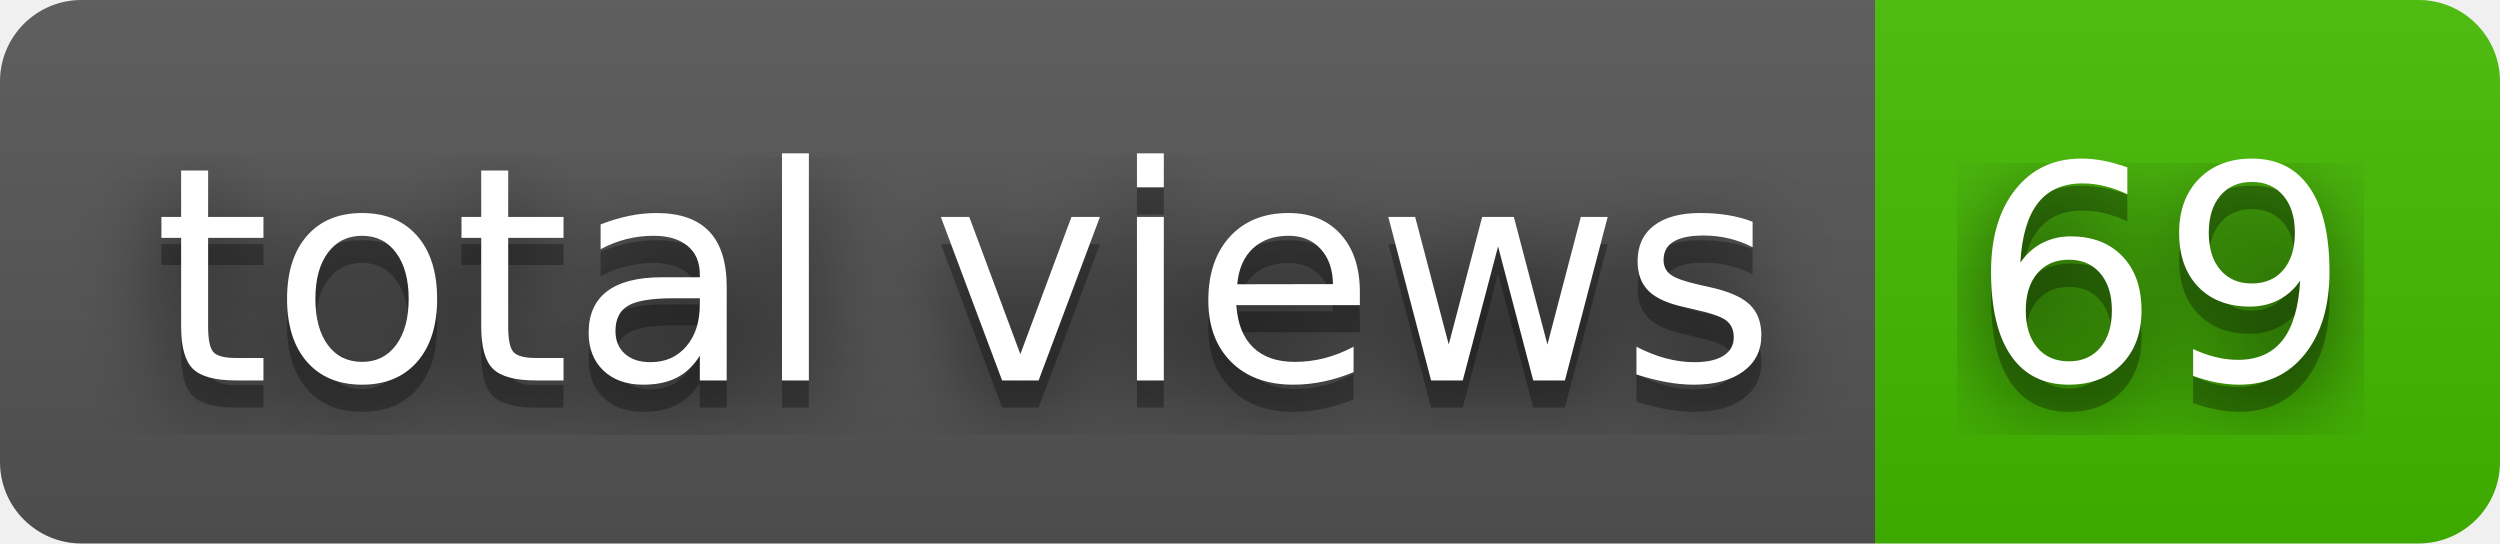
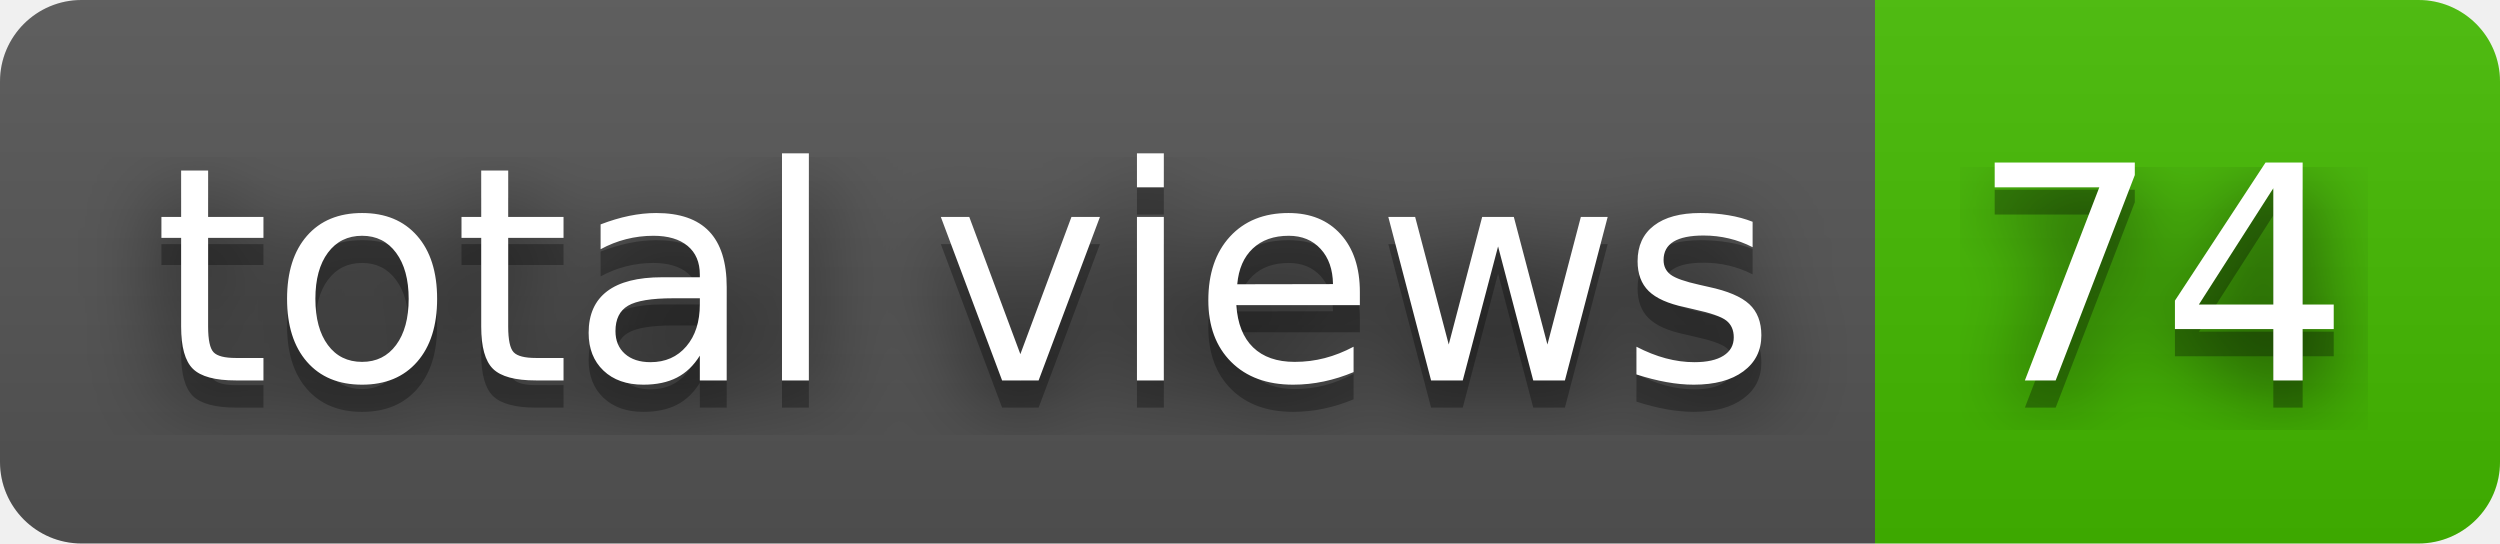
- <svg xmlns="http://www.w3.org/2000/svg" width="92" height="20" role="img" aria-label="total views: 69">
+ <svg xmlns="http://www.w3.org/2000/svg" width="92" height="20" role="img" aria-label="total views: 74">
  <filter id="blur">
    <feGaussianBlur stdDeviation="16" />
  </filter>
  <linearGradient id="s" x2="0" y2="100%">
    <stop offset="0" stop-color="#bbb" stop-opacity=".1" />
    <stop offset="1" stop-opacity=".1" />
  </linearGradient>
  <clipPath id="r">
    <rect width="92" height="20" rx="3" />
  </clipPath>
  <g clip-path="url(#r)">
    <rect width="69" height="20" fill="#555" />
    <rect x="69" width="23" height="20" fill="#4b0" />
    <rect width="92" height="20" fill="url(#s)" />
  </g>
  <g fill="#fff" text-anchor="middle" font-family="Verdana,Geneva,DejaVu Sans,sans-serif" text-rendering="geometricPrecision" font-size="110">
    <g transform="scale(.1)">
      <g aria-hidden="true" fill="#010101">
        <text x="355" y="150" fill-opacity=".8" filter="url(#blur)" textLength="590">total views</text>
        <text x="355" y="150" fill-opacity=".3" textLength="590">total views</text>
      </g>
      <text x="355" y="140" textLength="590">total views</text>
    </g>
    <g transform="scale(.1)">
      <g aria-hidden="true" fill="#010101">
-         <text x="795" y="150" fill-opacity=".8" filter="url(#blur)" textLength="130">69</text>
-         <text x="795" y="150" fill-opacity=".3" textLength="130">69</text>
+         <text x="795" y="150" fill-opacity=".8" filter="url(#blur)" textLength="130">74</text>
+         <text x="795" y="150" fill-opacity=".3" textLength="130">74</text>
      </g>
-       <text x="795" y="140" textLength="130">69</text>
+       <text x="795" y="140" textLength="130">74</text>
    </g>
  </g>
</svg>
